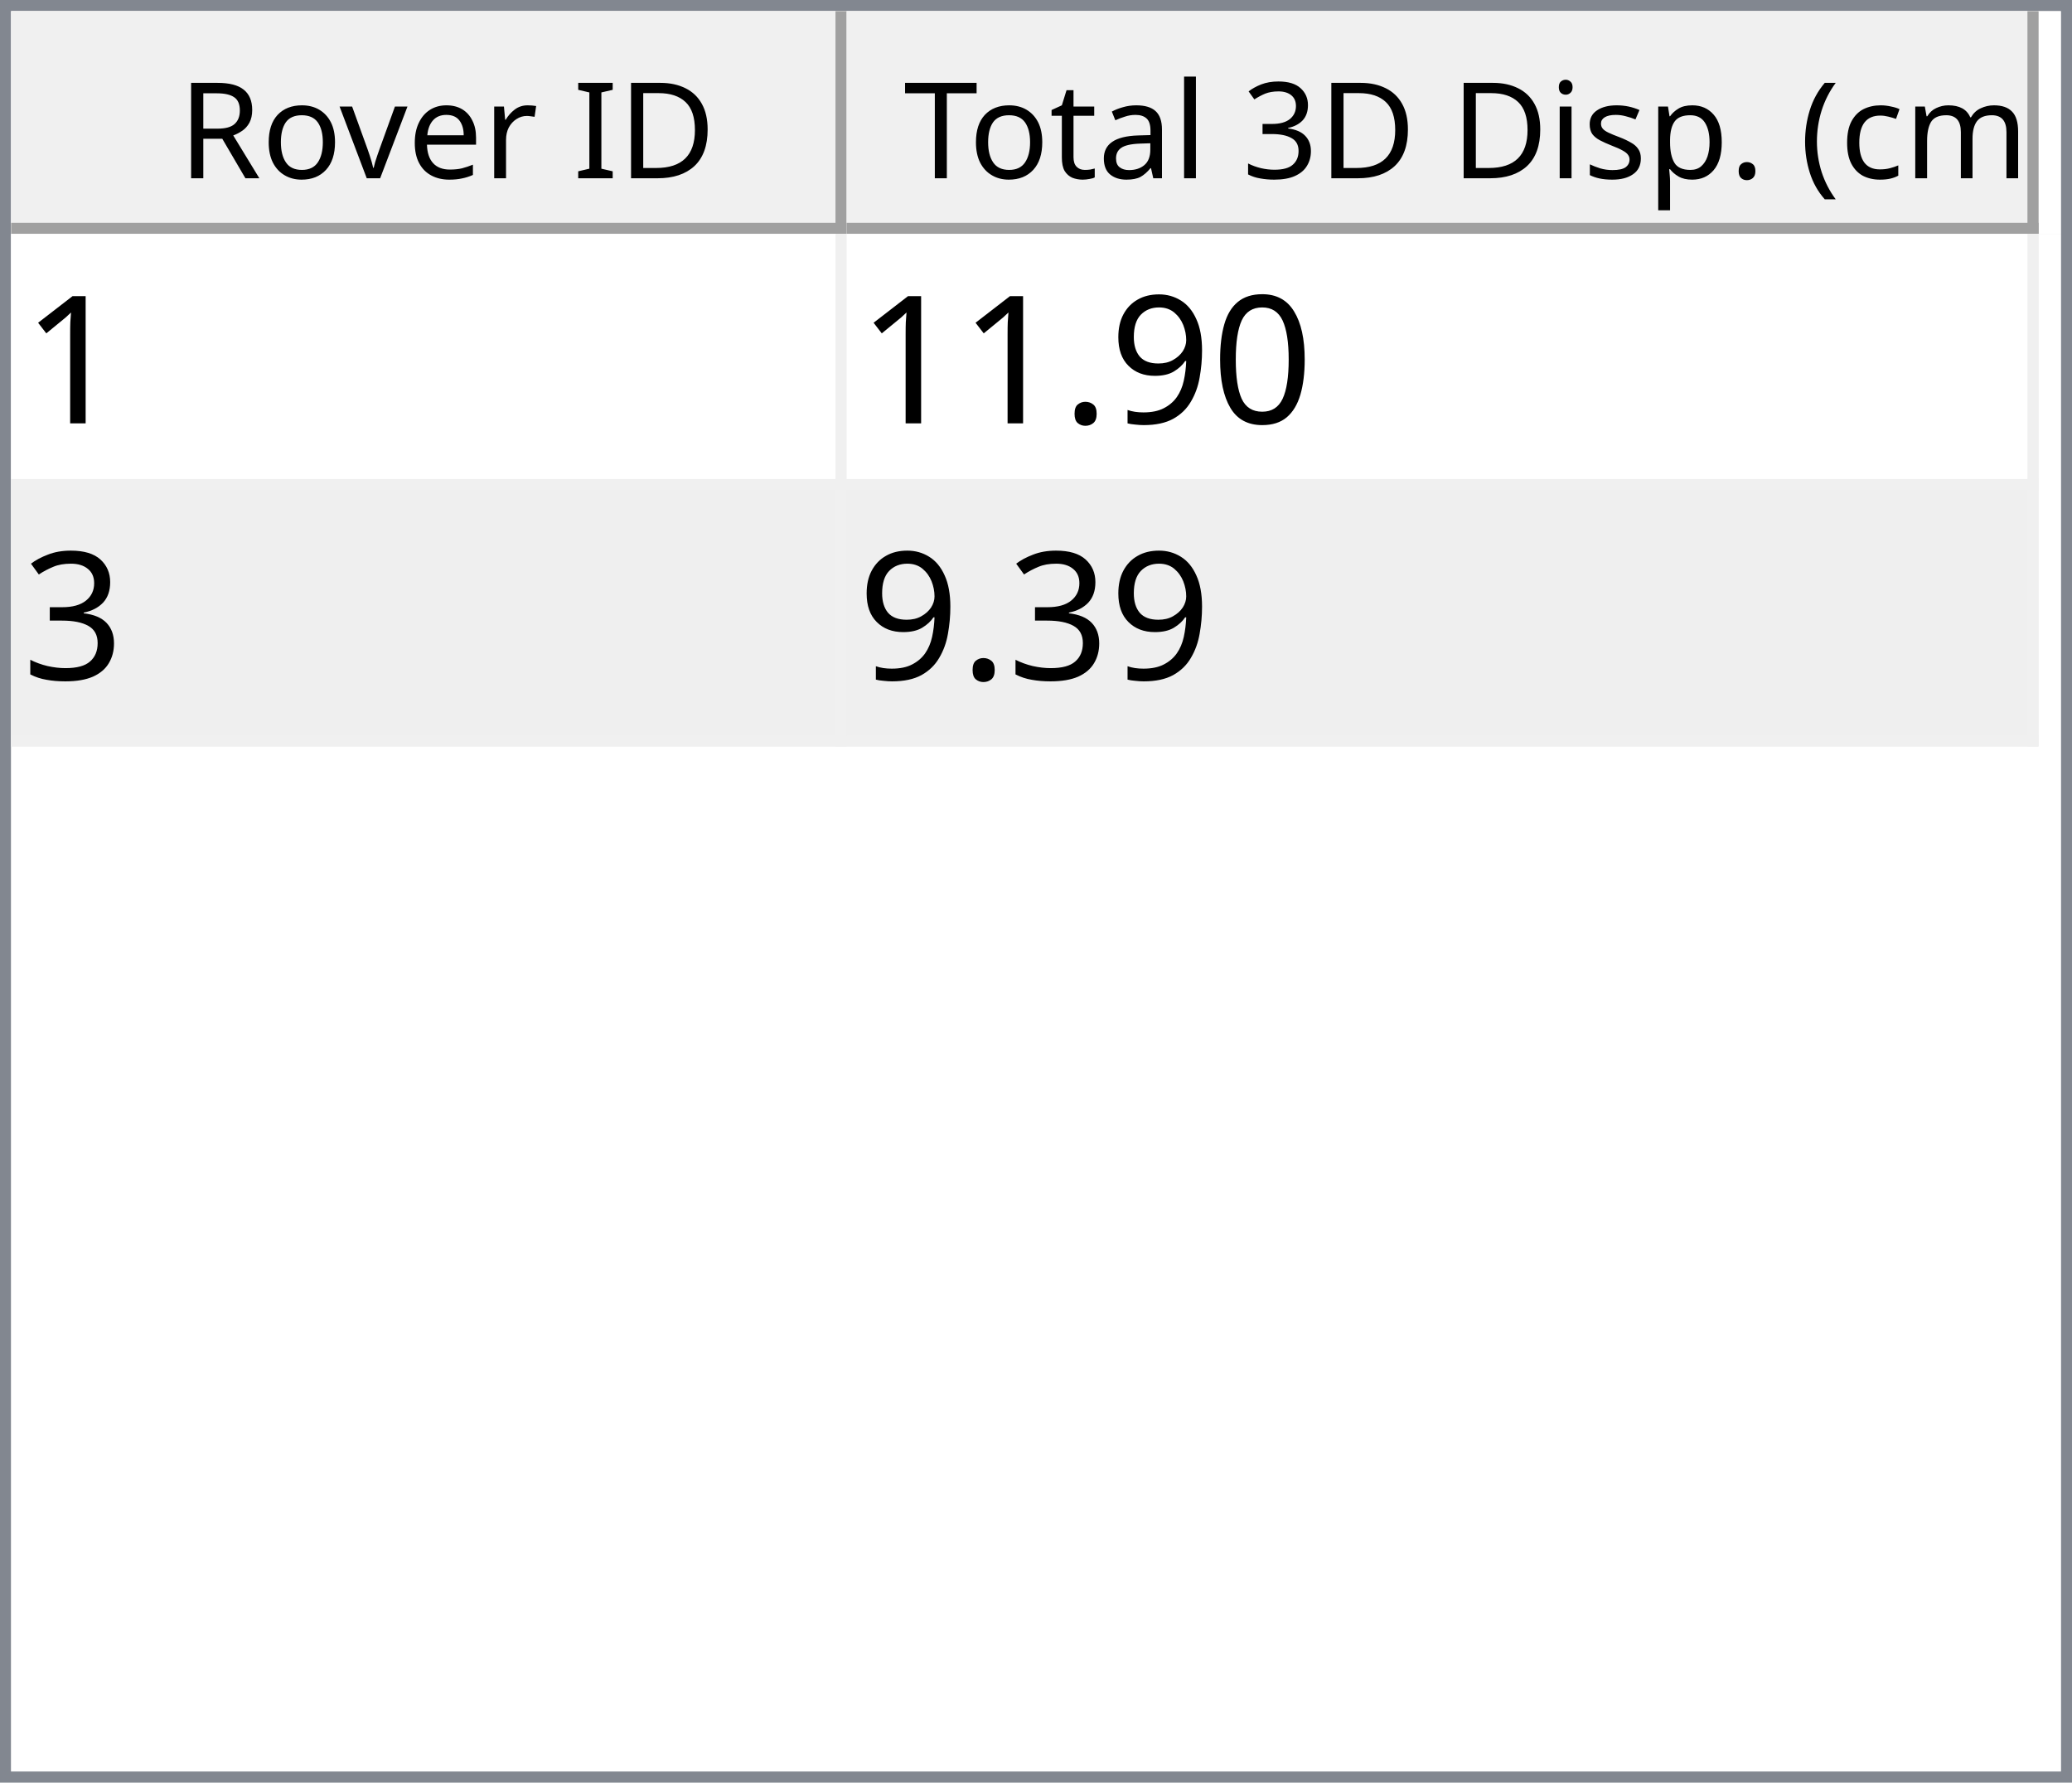
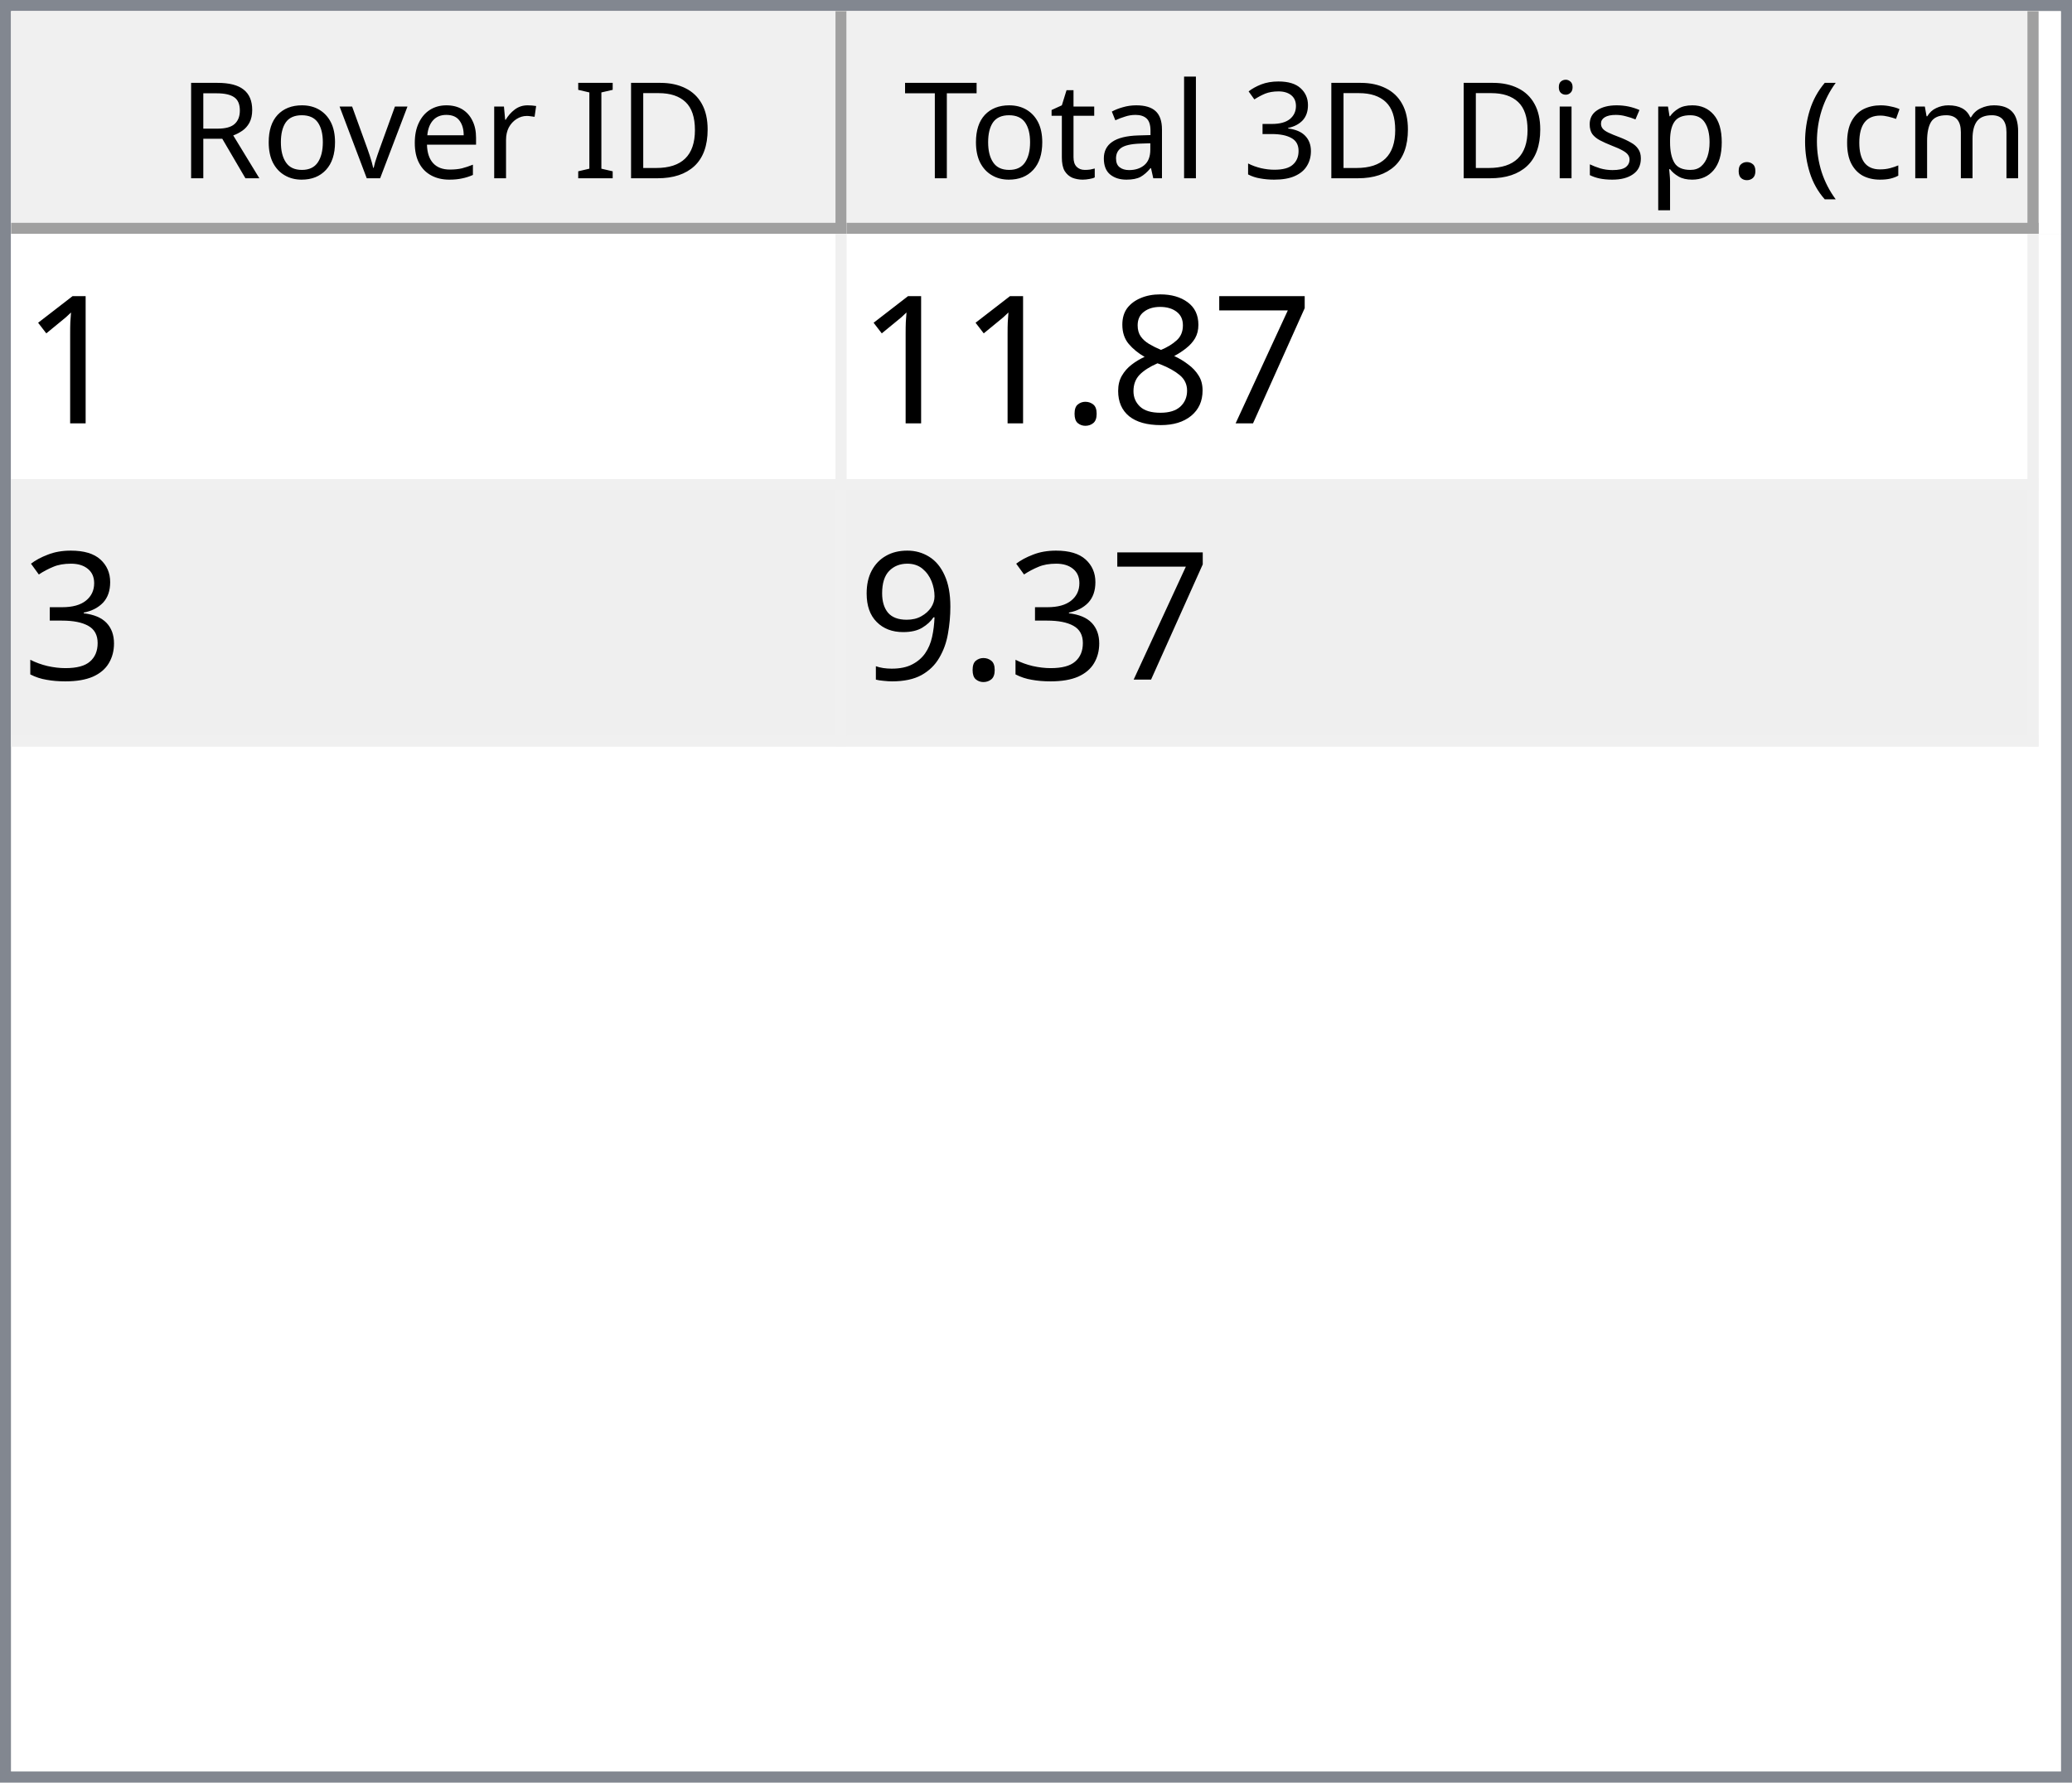
<svg xmlns="http://www.w3.org/2000/svg" style="fill-opacity:1; color-rendering:auto; color-interpolation:auto; text-rendering:auto; stroke:black; stroke-linecap:square; stroke-miterlimit:10; shape-rendering:auto; stroke-opacity:1; fill:black; stroke-dasharray:none; font-weight:normal; stroke-width:1; font-family:'Dialog'; font-style:normal; stroke-linejoin:miter; font-size:12px; stroke-dashoffset:0; image-rendering:auto;" width="186" height="160">
  <defs id="genericDefs" />
  <g>
    <defs id="defs1">
      <clipPath clipPathUnits="userSpaceOnUse" id="clipPath1">
        <path d="M0 0 L186 0 L186 160 L0 160 L0 0 Z" />
      </clipPath>
      <clipPath clipPathUnits="userSpaceOnUse" id="clipPath2">
        <path d="M0 0 L0 160 L186 160 L186 0 Z" />
      </clipPath>
      <clipPath clipPathUnits="userSpaceOnUse" id="clipPath3">
        <path d="M0 0 L0 20 L184 20 L184 0 Z" />
      </clipPath>
      <clipPath clipPathUnits="userSpaceOnUse" id="clipPath4">
        <path d="M0 0 L0 20 L75 20 L75 0 Z" />
      </clipPath>
      <clipPath clipPathUnits="userSpaceOnUse" id="clipPath5">
        <path d="M1 1 L1 19 L74 19 L74 1 Z" />
      </clipPath>
      <clipPath clipPathUnits="userSpaceOnUse" id="clipPath6">
        <path d="M0 0 L0 18 L73 18 L73 0 Z" />
      </clipPath>
      <clipPath clipPathUnits="userSpaceOnUse" id="clipPath7">
        <path d="M-0.5 -0.5 L-0.5 19.5 L74.5 19.5 L74.5 -0.5 Z" />
      </clipPath>
      <clipPath clipPathUnits="userSpaceOnUse" id="clipPath8">
        <path d="M0 0 L0 20 L107 20 L107 0 Z" />
      </clipPath>
      <clipPath clipPathUnits="userSpaceOnUse" id="clipPath9">
        <path d="M1 1 L1 19 L106 19 L106 1 Z" />
      </clipPath>
      <clipPath clipPathUnits="userSpaceOnUse" id="clipPath10">
        <path d="M0 0 L0 18 L105 18 L105 0 Z" />
      </clipPath>
      <clipPath clipPathUnits="userSpaceOnUse" id="clipPath11">
        <path d="M-0.5 -0.5 L-0.5 19.5 L106.5 19.5 L106.5 -0.5 Z" />
      </clipPath>
      <clipPath clipPathUnits="userSpaceOnUse" id="clipPath12">
        <path d="M0 0 L0 138 L184 138 L184 0 Z" />
      </clipPath>
      <clipPath clipPathUnits="userSpaceOnUse" id="clipPath13">
        <path d="M0 0 L0 46 L182 46 L182 0 Z" />
      </clipPath>
      <clipPath clipPathUnits="userSpaceOnUse" id="clipPath14">
        <path d="M-0.5 -0.5 L-0.5 45.5 L181.5 45.5 L181.5 -0.5 Z" />
      </clipPath>
      <clipPath clipPathUnits="userSpaceOnUse" id="clipPath15">
        <path d="M0 0 L0 22 L74 22 L74 0 Z" />
      </clipPath>
      <clipPath clipPathUnits="userSpaceOnUse" id="clipPath16">
        <path d="M0 0 L0 22 L106 22 L106 0 Z" />
      </clipPath>
      <font horiz-adv-x="64.551" id="font1">
        <font-face ascent="107.91" descent="25.098" units-per-em="100" style="font-style:normal; font-family:Segoe UI; font-weight:normal;" />
        <missing-glyph horiz-adv-x="64.551" d="M8.109 0 L8.109 68.266 L56.453 68.266 L56.453 0 L8.109 0 ZM15.328 7.234 L49.219 7.234 L49.219 61.031 L15.328 61.031 L15.328 7.234 Z" />
        <glyph unicode="D" horiz-adv-x="70.117" d="M9.188 0 L9.188 70.016 L28.516 70.016 Q65.531 70.016 65.531 35.891 Q65.531 19.672 55.25 9.836 Q44.969 0 27.734 0 L9.188 0 ZM17.391 62.594 L17.391 7.422 L27.828 7.422 Q41.609 7.422 49.273 14.797 Q56.938 22.172 56.938 35.688 Q56.938 62.594 28.328 62.594 L17.391 62.594 Z" />
        <glyph unicode="I" horiz-adv-x="26.611" d="M17.391 0 L9.188 0 L9.188 70.016 L17.391 70.016 L17.391 0 Z" />
        <glyph unicode=" " horiz-adv-x="27.393" d="" />
        <glyph unicode="r" horiz-adv-x="34.766" d="M34.188 41.891 Q32.078 43.5 28.125 43.5 Q23 43.5 19.555 38.672 Q16.109 33.844 16.109 25.484 L16.109 0 L8.109 0 L8.109 50 L16.109 50 L16.109 39.703 L16.312 39.703 Q18.016 44.969 21.531 47.922 Q25.047 50.875 29.391 50.875 Q32.516 50.875 34.188 50.203 L34.188 41.891 Z" />
        <glyph unicode="e" horiz-adv-x="52.295" d="M48.297 23 L12.984 23 Q13.188 14.656 17.484 10.109 Q21.781 5.562 29.297 5.562 Q37.75 5.562 44.828 11.141 L44.828 3.609 Q38.234 -1.172 27.391 -1.172 Q16.797 -1.172 10.742 5.641 Q4.688 12.453 4.688 24.812 Q4.688 36.469 11.305 43.82 Q17.922 51.172 27.734 51.172 Q37.547 51.172 42.922 44.828 Q48.297 38.484 48.297 27.203 L48.297 23 ZM40.094 29.781 Q40.047 36.719 36.75 40.578 Q33.453 44.438 27.594 44.438 Q21.922 44.438 17.969 40.383 Q14.016 36.328 13.094 29.781 L40.094 29.781 Z" />
        <glyph unicode="v" horiz-adv-x="47.9" d="M47.406 50 L27.484 0 L19.625 0 L0.688 50 L9.469 50 L22.172 13.672 Q23.578 9.672 23.922 6.688 L24.125 6.688 Q24.609 10.453 25.688 13.484 L38.969 50 L47.406 50 Z" />
        <glyph unicode="o" horiz-adv-x="58.594" d="M29 -1.172 Q17.922 -1.172 11.305 5.836 Q4.688 12.844 4.688 24.422 Q4.688 37.016 11.57 44.094 Q18.453 51.172 30.172 51.172 Q41.359 51.172 47.633 44.289 Q53.906 37.406 53.906 25.203 Q53.906 13.234 47.141 6.031 Q40.375 -1.172 29 -1.172 ZM29.594 44.438 Q21.875 44.438 17.383 39.188 Q12.891 33.938 12.891 24.703 Q12.891 15.828 17.43 10.695 Q21.969 5.562 29.594 5.562 Q37.359 5.562 41.531 10.594 Q45.703 15.625 45.703 24.906 Q45.703 34.281 41.531 39.359 Q37.359 44.438 29.594 44.438 Z" />
        <glyph unicode="R" horiz-adv-x="59.814" d="M59.375 0 L49.609 0 L37.891 19.625 Q36.281 22.359 34.766 24.289 Q33.25 26.219 31.664 27.438 Q30.078 28.656 28.25 29.219 Q26.422 29.781 24.125 29.781 L17.391 29.781 L17.391 0 L9.188 0 L9.188 70.016 L30.078 70.016 Q34.672 70.016 38.555 68.867 Q42.438 67.719 45.289 65.375 Q48.141 63.031 49.758 59.547 Q51.375 56.062 51.375 51.375 Q51.375 47.703 50.273 44.656 Q49.172 41.609 47.148 39.211 Q45.125 36.812 42.266 35.133 Q39.406 33.453 35.844 32.516 L35.844 32.328 Q37.594 31.547 38.891 30.547 Q40.188 29.547 41.359 28.18 Q42.531 26.812 43.68 25.078 Q44.828 23.344 46.234 21.047 L59.375 0 ZM17.391 62.594 L17.391 37.203 L28.516 37.203 Q31.594 37.203 34.203 38.133 Q36.812 39.062 38.719 40.797 Q40.625 42.531 41.703 45.047 Q42.781 47.562 42.781 50.688 Q42.781 56.297 39.141 59.445 Q35.5 62.594 28.609 62.594 L17.391 62.594 Z" />
        <glyph unicode=")" horiz-adv-x="30.176" d="M8.297 -15.922 L1.172 -15.922 Q16.406 2.344 16.406 26.812 Q16.406 51.469 1.078 70.016 L8.297 70.016 Q23.531 52.156 23.531 26.703 Q23.531 1.375 8.297 -15.922 Z" />
        <glyph unicode="m" horiz-adv-x="86.133" d="M79.109 0 L71.094 0 L71.094 28.719 Q71.094 37.016 68.531 40.727 Q65.969 44.438 59.906 44.438 Q54.781 44.438 51.195 39.75 Q47.609 35.062 47.609 28.516 L47.609 0 L39.594 0 L39.594 29.688 Q39.594 44.438 28.219 44.438 Q22.953 44.438 19.531 40.016 Q16.109 35.594 16.109 28.516 L16.109 0 L8.109 0 L8.109 50 L16.109 50 L16.109 42.094 L16.312 42.094 Q21.625 51.172 31.844 51.172 Q36.969 51.172 40.773 48.312 Q44.578 45.453 46 40.828 Q51.562 51.172 62.594 51.172 Q79.109 51.172 79.109 30.812 L79.109 0 Z" />
        <glyph unicode="c" horiz-adv-x="46.191" d="M42.188 2.297 Q36.422 -1.172 28.516 -1.172 Q17.828 -1.172 11.258 5.789 Q4.688 12.75 4.688 23.828 Q4.688 36.188 11.766 43.68 Q18.844 51.172 30.672 51.172 Q37.25 51.172 42.281 48.734 L42.281 40.531 Q36.719 44.438 30.375 44.438 Q22.703 44.438 17.797 38.945 Q12.891 33.453 12.891 24.516 Q12.891 15.719 17.508 10.641 Q22.125 5.562 29.891 5.562 Q36.422 5.562 42.188 9.906 L42.188 2.297 Z" />
        <glyph unicode="(" horiz-adv-x="30.176" d="M29.109 -15.922 L21.969 -15.922 Q6.844 1.375 6.844 26.703 Q6.844 52.156 21.969 70.016 L29.203 70.016 Q13.875 51.469 13.875 26.812 Q13.875 2.344 29.109 -15.922 Z" />
        <glyph unicode="." horiz-adv-x="21.68" d="M10.891 -1.078 Q8.641 -1.078 7.055 0.539 Q5.469 2.156 5.469 4.391 Q5.469 6.641 7.055 8.273 Q8.641 9.906 10.891 9.906 Q13.188 9.906 14.797 8.273 Q16.406 6.641 16.406 4.391 Q16.406 2.156 14.797 0.539 Q13.188 -1.078 10.891 -1.078 Z" />
        <glyph unicode="p" horiz-adv-x="58.789" d="M16.312 7.234 L16.109 7.234 L16.109 -23 L8.109 -23 L8.109 50 L16.109 50 L16.109 41.219 L16.312 41.219 Q22.219 51.172 33.594 51.172 Q43.266 51.172 48.688 44.461 Q54.109 37.75 54.109 26.469 Q54.109 13.922 48 6.375 Q41.891 -1.172 31.297 -1.172 Q21.578 -1.172 16.312 7.234 ZM16.109 27.391 L16.109 20.406 Q16.109 14.203 20.141 9.883 Q24.172 5.562 30.375 5.562 Q37.641 5.562 41.773 11.133 Q45.906 16.703 45.906 26.609 Q45.906 34.969 42.047 39.703 Q38.188 44.438 31.594 44.438 Q24.609 44.438 20.359 39.578 Q16.109 34.719 16.109 27.391 Z" />
        <glyph unicode="s" horiz-adv-x="42.432" d="M5.078 1.812 L5.078 10.406 Q11.625 5.562 19.484 5.562 Q30.031 5.562 30.031 12.594 Q30.031 14.594 29.125 15.992 Q28.219 17.391 26.68 18.461 Q25.141 19.531 23.07 20.383 Q21 21.234 18.609 22.172 Q15.281 23.484 12.766 24.828 Q10.25 26.172 8.57 27.859 Q6.891 29.547 6.031 31.695 Q5.172 33.844 5.172 36.719 Q5.172 40.234 6.789 42.945 Q8.406 45.656 11.086 47.484 Q13.766 49.312 17.211 50.242 Q20.656 51.172 24.312 51.172 Q30.812 51.172 35.938 48.922 L35.938 40.828 Q30.422 44.438 23.25 44.438 Q21 44.438 19.195 43.922 Q17.391 43.406 16.094 42.477 Q14.797 41.547 14.086 40.258 Q13.375 38.969 13.375 37.406 Q13.375 35.453 14.086 34.133 Q14.797 32.812 16.164 31.789 Q17.531 30.766 19.484 29.938 Q21.438 29.109 23.922 28.125 Q27.25 26.859 29.883 25.516 Q32.516 24.172 34.375 22.484 Q36.234 20.797 37.234 18.602 Q38.234 16.406 38.234 13.375 Q38.234 9.672 36.602 6.938 Q34.969 4.203 32.234 2.398 Q29.5 0.594 25.93 -0.289 Q22.359 -1.172 18.453 -1.172 Q10.75 -1.172 5.078 1.812 Z" />
        <glyph unicode="i" horiz-adv-x="24.219" d="M12.203 62.703 Q10.062 62.703 8.547 64.164 Q7.031 65.625 7.031 67.875 Q7.031 70.125 8.547 71.609 Q10.062 73.094 12.203 73.094 Q14.406 73.094 15.945 71.609 Q17.484 70.125 17.484 67.875 Q17.484 65.719 15.945 64.211 Q14.406 62.703 12.203 62.703 ZM16.109 0 L8.109 0 L8.109 50 L16.109 50 L16.109 0 Z" />
        <glyph unicode="3" horiz-adv-x="53.906" d="M46.531 19.828 Q46.531 15.094 44.75 11.211 Q42.969 7.328 39.719 4.57 Q36.469 1.812 31.93 0.297 Q27.391 -1.219 21.922 -1.219 Q11.922 -1.219 6 2.594 L6 11.188 Q13.094 5.609 22.219 5.609 Q25.875 5.609 28.828 6.539 Q31.781 7.469 33.906 9.227 Q36.031 10.984 37.18 13.477 Q38.328 15.969 38.328 19.094 Q38.328 32.812 18.797 32.812 L12.984 32.812 L12.984 39.594 L18.5 39.594 Q35.797 39.594 35.797 52.484 Q35.797 64.406 22.609 64.406 Q15.188 64.406 8.688 59.422 L8.688 67.188 Q15.375 71.188 24.609 71.188 Q29 71.188 32.57 69.969 Q36.141 68.75 38.68 66.555 Q41.219 64.359 42.609 61.281 Q44 58.203 44 54.5 Q44 40.672 30.031 36.719 L30.031 36.531 Q33.594 36.141 36.625 34.797 Q39.656 33.453 41.852 31.305 Q44.047 29.156 45.289 26.25 Q46.531 23.344 46.531 19.828 Z" />
        <glyph unicode="l" horiz-adv-x="24.219" d="M16.109 0 L8.109 0 L8.109 74.031 L16.109 74.031 L16.109 0 Z" />
        <glyph unicode="a" horiz-adv-x="50.879" d="M43.891 0 L35.891 0 L35.891 7.812 L35.688 7.812 Q30.469 -1.172 20.312 -1.172 Q12.844 -1.172 8.617 2.781 Q4.391 6.734 4.391 13.281 Q4.391 27.297 20.906 29.594 L35.891 31.688 Q35.891 44.438 25.594 44.438 Q16.547 44.438 9.281 38.281 L9.281 46.484 Q16.656 51.172 26.266 51.172 Q43.891 51.172 43.891 32.516 L43.891 0 ZM35.891 25.297 L23.828 23.641 Q18.266 22.859 15.43 20.875 Q12.594 18.891 12.594 13.875 Q12.594 10.203 15.211 7.883 Q17.828 5.562 22.172 5.562 Q28.125 5.562 32.008 9.742 Q35.891 13.922 35.891 20.312 L35.891 25.297 Z" />
        <glyph unicode="t" horiz-adv-x="33.887" d="M31.297 0.484 Q28.469 -1.078 23.828 -1.078 Q10.688 -1.078 10.688 13.578 L10.688 43.172 L2.094 43.172 L2.094 50 L10.688 50 L10.688 62.203 L18.703 64.797 L18.703 50 L31.297 50 L31.297 43.172 L18.703 43.172 L18.703 14.984 Q18.703 9.969 20.414 7.82 Q22.125 5.672 26.078 5.672 Q29.109 5.672 31.297 7.328 L31.297 0.484 Z" />
        <glyph unicode="T" horiz-adv-x="52.393" d="M50.594 62.594 L30.375 62.594 L30.375 0 L22.172 0 L22.172 62.594 L2 62.594 L2 70.016 L50.594 70.016 L50.594 62.594 Z" />
      </font>
      <font horiz-adv-x="75.0" id="font2">
        <font-face ascent="100.537" descent="21.973" units-per-em="100" style="font-style:normal; font-family:sans-serif; font-weight:normal;" />
        <missing-glyph horiz-adv-x="75.0" d="M12.5 0 L12.5 62.5 L62.5 62.5 L62.5 0 L12.5 0 ZM14.062 1.562 L60.938 1.562 L60.938 60.938 L14.062 60.938 L14.062 1.562 Z" />
        <glyph unicode="1" horiz-adv-x="55.615" d="M37.25 0 L28.469 0 L28.469 56 Q25.297 52.984 20.141 49.953 Q14.984 46.922 10.891 45.406 L10.891 53.906 Q18.266 57.375 23.781 62.305 Q29.297 67.234 31.594 71.875 L37.25 71.875 L37.25 0 Z" />
-         <glyph unicode="0" horiz-adv-x="55.615" d="M4.156 35.297 Q4.156 48 6.766 55.742 Q9.375 63.484 14.523 67.68 Q19.672 71.875 27.484 71.875 Q33.25 71.875 37.594 69.555 Q41.938 67.234 44.773 62.867 Q47.609 58.5 49.219 52.227 Q50.828 45.953 50.828 35.297 Q50.828 22.703 48.242 14.969 Q45.656 7.234 40.508 3.008 Q35.359 -1.219 27.484 -1.219 Q17.141 -1.219 11.234 6.203 Q4.156 15.141 4.156 35.297 ZM13.188 35.297 Q13.188 17.672 17.312 11.836 Q21.438 6 27.484 6 Q33.547 6 37.672 11.859 Q41.797 17.719 41.797 35.297 Q41.797 52.984 37.672 58.789 Q33.547 64.594 27.391 64.594 Q21.344 64.594 17.719 59.469 Q13.188 52.938 13.188 35.297 Z" />
-         <glyph unicode="9" horiz-adv-x="55.615" d="M5.469 16.547 L13.922 17.328 Q14.984 11.375 18.016 8.688 Q21.047 6 25.781 6 Q29.828 6 32.883 7.859 Q35.938 9.719 37.891 12.82 Q39.844 15.922 41.164 21.195 Q42.484 26.469 42.484 31.938 Q42.484 32.516 42.438 33.688 Q39.797 29.5 35.234 26.883 Q30.672 24.266 25.344 24.266 Q16.453 24.266 10.305 30.711 Q4.156 37.156 4.156 47.703 Q4.156 58.594 10.578 65.234 Q17 71.875 26.656 71.875 Q33.641 71.875 39.43 68.117 Q45.219 64.359 48.219 57.398 Q51.219 50.438 51.219 37.25 Q51.219 23.531 48.242 15.406 Q45.266 7.281 39.383 3.031 Q33.5 -1.219 25.594 -1.219 Q17.188 -1.219 11.867 3.445 Q6.547 8.109 5.469 16.547 ZM41.453 48.141 Q41.453 55.719 37.43 60.156 Q33.406 64.594 27.734 64.594 Q21.875 64.594 17.531 59.812 Q13.188 55.031 13.188 47.406 Q13.188 40.578 17.312 36.305 Q21.438 32.031 27.484 32.031 Q33.594 32.031 37.523 36.305 Q41.453 40.578 41.453 48.141 Z" />
+         <glyph unicode="7" horiz-adv-x="55.615" d="M4.734 62.203 L4.734 70.656 L51.078 70.656 L51.078 63.812 Q44.234 56.547 37.523 44.484 Q30.812 32.422 27.156 19.672 Q24.516 10.688 23.781 0 L14.75 0 Q14.891 8.453 18.062 20.414 Q21.234 32.375 27.172 43.484 Q33.109 54.594 39.797 62.203 L4.734 62.203 Z" />
+         <glyph unicode="8" horiz-adv-x="55.615" d="M17.672 38.812 Q12.203 40.828 9.57 44.539 Q6.938 48.25 6.938 53.422 Q6.938 61.234 12.555 66.555 Q18.172 71.875 27.484 71.875 Q36.859 71.875 42.578 66.43 Q48.297 60.984 48.297 53.172 Q48.297 48.188 45.68 44.508 Q43.062 40.828 37.75 38.812 Q44.344 36.672 47.781 31.883 Q51.219 27.094 51.219 20.453 Q51.219 11.281 44.727 5.031 Q38.234 -1.219 27.641 -1.219 Q17.047 -1.219 10.547 5.055 Q4.047 11.328 4.047 20.703 Q4.047 27.688 7.594 32.398 Q11.141 37.109 17.672 38.812 ZM15.922 53.719 Q15.922 48.641 19.195 45.414 Q22.469 42.188 27.688 42.188 Q32.766 42.188 36.016 45.383 Q39.266 48.578 39.266 53.219 Q39.266 58.062 35.914 61.359 Q32.562 64.656 27.594 64.656 Q22.562 64.656 19.242 61.43 Q15.922 58.203 15.922 53.719 ZM13.094 20.656 Q13.094 16.891 14.875 13.375 Q16.656 9.859 20.172 7.93 Q23.688 6 27.734 6 Q34.031 6 38.133 10.055 Q42.234 14.109 42.234 20.359 Q42.234 26.703 38.016 30.859 Q33.797 35.016 27.438 35.016 Q21.234 35.016 17.164 30.914 Q13.094 26.812 13.094 20.656 Z" />
        <glyph unicode="." horiz-adv-x="27.783" d="M9.078 0 L9.078 10.016 L19.094 10.016 L19.094 0 L9.078 0 Z" />
        <glyph unicode="3" horiz-adv-x="55.615" d="M4.203 18.891 L12.984 20.062 Q14.5 12.594 18.141 9.297 Q21.781 6 27 6 Q33.203 6 37.477 10.297 Q41.75 14.594 41.75 20.953 Q41.75 27 37.797 30.93 Q33.844 34.859 27.734 34.859 Q25.25 34.859 21.531 33.891 L22.516 41.609 Q23.391 41.5 23.922 41.5 Q29.547 41.5 34.039 44.43 Q38.531 47.359 38.531 53.469 Q38.531 58.297 35.258 61.477 Q31.984 64.656 26.812 64.656 Q21.688 64.656 18.266 61.43 Q14.844 58.203 13.875 51.766 L5.078 53.328 Q6.688 62.156 12.398 67.016 Q18.109 71.875 26.609 71.875 Q32.469 71.875 37.398 69.359 Q42.328 66.844 44.945 62.5 Q47.562 58.156 47.562 53.266 Q47.562 48.641 45.07 44.828 Q42.578 41.016 37.703 38.766 Q44.047 37.312 47.562 32.695 Q51.078 28.078 51.078 21.141 Q51.078 11.766 44.242 5.25 Q37.406 -1.266 26.953 -1.266 Q17.531 -1.266 11.305 4.352 Q5.078 9.969 4.203 18.891 Z" />
+         <glyph unicode="9" horiz-adv-x="55.615" d="M5.469 16.547 L13.922 17.328 Q14.984 11.375 18.016 8.688 Q21.047 6 25.781 6 Q29.828 6 32.883 7.859 Q35.938 9.719 37.891 12.82 Q39.844 15.922 41.164 21.195 Q42.484 26.469 42.484 31.938 Q42.484 32.516 42.438 33.688 Q39.797 29.5 35.234 26.883 Q30.672 24.266 25.344 24.266 Q16.453 24.266 10.305 30.711 Q4.156 37.156 4.156 47.703 Q4.156 58.594 10.578 65.234 Q17 71.875 26.656 71.875 Q33.641 71.875 39.43 68.117 Q45.219 64.359 48.219 57.398 Q51.219 50.438 51.219 37.25 Q51.219 23.531 48.242 15.406 Q45.266 7.281 39.383 3.031 Q33.5 -1.219 25.594 -1.219 Q17.188 -1.219 11.867 3.445 Q6.547 8.109 5.469 16.547 ZM41.453 48.141 Q41.453 55.719 37.43 60.156 Q33.406 64.594 27.734 64.594 Q21.875 64.594 17.531 59.812 Q13.188 55.031 13.188 47.406 Q13.188 40.578 17.312 36.305 Q21.438 32.031 27.484 32.031 Q33.594 32.031 37.523 36.305 Q41.453 40.578 41.453 48.141 Z" />
      </font>
    </defs>
    <g style="fill:white; stroke:white;">
      <rect x="0" y="0" width="186" style="clip-path:url(#clipPath1); stroke:none;" height="160" />
    </g>
    <g style="fill:white; text-rendering:optimizeSpeed; color-rendering:optimizeSpeed; image-rendering:optimizeSpeed; shape-rendering:crispEdges; stroke:white; color-interpolation:sRGB;">
      <rect x="0" width="186" height="160" y="0" style="stroke:none;" />
      <path style="stroke:none;" d="M0 160 L186 160 L186 0 L0 0 Z" />
    </g>
    <g style="fill:rgb(240,240,240); font-family:'Segoe UI'; stroke:rgb(240,240,240);">
      <rect x="0" y="0" width="186" style="clip-path:url(#clipPath2); stroke:none;" height="160" />
    </g>
    <g style="fill:rgb(130,135,144); font-family:'Segoe UI'; stroke:rgb(130,135,144);">
      <path d="M0 0 L186 0 L186 160 L0 160 L0 0 ZM1 1 L185 1 L185 159 L1 159 L1 1 Z" style="fill-rule:evenodd; clip-path:url(#clipPath2); stroke:none;" />
    </g>
    <g style="fill:white; font-family:'Segoe UI'; stroke:white;" transform="translate(1,1)">
      <rect x="0" y="0" width="184" style="clip-path:url(#clipPath3); stroke:none;" height="20" />
    </g>
    <g style="fill:rgb(240,240,240); font-family:'Segoe UI'; stroke:rgb(240,240,240);" transform="translate(1,1)">
      <rect x="0" y="0" width="75" style="clip-path:url(#clipPath4); stroke:none;" height="20" />
    </g>
    <g style="font-family:'Segoe UI';" transform="translate(2,2)">
      <text x="14" xml:space="preserve" y="14" style="clip-path:url(#clipPath6); stroke:none;">Rover ID</text>
    </g>
    <g style="fill:rgb(160,160,160); font-family:'Segoe UI'; stroke:rgb(160,160,160); stroke-linejoin:bevel;" transform="translate(1.5,1.5)">
      <line x1="74" x2="74" y1="0" style="fill:none; clip-path:url(#clipPath7);" y2="19" />
    </g>
    <g style="fill:rgb(160,160,160); font-family:'Segoe UI'; stroke:rgb(160,160,160); stroke-linejoin:bevel;" transform="matrix(1,0,0,1,1,1) translate(0.5,0.5)">
      <line x1="0" x2="74" y1="19" style="fill:none; clip-path:url(#clipPath7);" y2="19" />
    </g>
    <g style="fill:rgb(240,240,240); font-family:'Segoe UI'; stroke:rgb(240,240,240);" transform="translate(76,1)">
      <rect x="0" y="0" width="107" style="clip-path:url(#clipPath8); stroke:none;" height="20" />
    </g>
    <g style="font-family:'Segoe UI';" transform="translate(77,2)">
      <text x="1" xml:space="preserve" y="14" style="clip-path:url(#clipPath10); stroke:none;"> Total 3D Disp. (cm)</text>
    </g>
    <g style="fill:rgb(160,160,160); font-family:'Segoe UI'; stroke:rgb(160,160,160); stroke-linejoin:bevel;" transform="translate(76.5,1.5)">
      <line x1="106" x2="106" y1="0" style="fill:none; clip-path:url(#clipPath11);" y2="19" />
    </g>
    <g style="fill:rgb(160,160,160); font-family:'Segoe UI'; stroke:rgb(160,160,160); stroke-linejoin:bevel;" transform="matrix(1,0,0,1,76,1) translate(0.5,0.5)">
      <line x1="0" x2="106" y1="19" style="fill:none; clip-path:url(#clipPath11);" y2="19" />
    </g>
    <g style="fill:white; font-family:'Segoe UI'; stroke:white;" transform="translate(1,21)">
      <rect x="0" y="0" width="184" style="clip-path:url(#clipPath12); stroke:none;" height="138" />
    </g>
    <g style="fill:rgb(240,240,240); font-size:16px; font-family:sans-serif; stroke:rgb(240,240,240);" transform="translate(1,21)">
      <rect x="0" y="0" width="182" style="clip-path:url(#clipPath13); stroke:none;" height="46" />
      <line transform="translate(0.5,0.5)" x1="0" x2="181" y1="22" style="clip-path:url(#clipPath14); fill:none; stroke-linejoin:bevel;" y2="22" />
    </g>
    <g transform="matrix(1,0,0,1,1,21) translate(0.5,0.5)" style="fill:rgb(240,240,240); font-size:16px; font-family:sans-serif; stroke:rgb(240,240,240); stroke-linejoin:bevel;">
      <line x1="0" x2="181" y1="45" style="fill:none; clip-path:url(#clipPath14);" y2="45" />
    </g>
    <g transform="matrix(1,0,0,1,1,21) translate(0.5,0.5)" style="fill:rgb(240,240,240); font-size:16px; font-family:sans-serif; stroke:rgb(240,240,240); stroke-linejoin:bevel;">
      <line x1="74" x2="74" y1="0" style="fill:none; clip-path:url(#clipPath14);" y2="45" />
    </g>
    <g transform="matrix(1,0,0,1,1,21) translate(0.5,0.5)" style="fill:rgb(240,240,240); font-size:16px; font-family:sans-serif; stroke:rgb(240,240,240); stroke-linejoin:bevel;">
      <line x1="181" x2="181" y1="0" style="fill:none; clip-path:url(#clipPath14);" y2="45" />
    </g>
    <g style="fill:white; font-size:16px; font-family:sans-serif; stroke:white;" transform="matrix(1,0,0,1,1,21)">
      <rect x="0" y="0" width="74" style="clip-path:url(#clipPath15); stroke:none;" height="22" />
      <text x="1" y="17" style="fill:black; clip-path:url(#clipPath15); stroke:none;" xml:space="preserve">1</text>
    </g>
    <g style="fill:white; font-size:16px; font-family:sans-serif; stroke:white;" transform="matrix(1,0,0,1,1,21) translate(75,0)">
      <rect x="0" y="0" width="106" style="clip-path:url(#clipPath16); stroke:none;" height="22" />
-       <text x="1" y="17" style="fill:black; clip-path:url(#clipPath16); stroke:none;" xml:space="preserve">11.90</text>
+       <text x="1" y="17" style="fill:black; clip-path:url(#clipPath16); stroke:none;" xml:space="preserve">11.87</text>
    </g>
    <g style="fill:rgb(239,239,239); font-size:16px; font-family:sans-serif; stroke:rgb(239,239,239);" transform="matrix(1,0,0,1,1,21) translate(0,23)">
      <rect x="0" y="0" width="74" style="clip-path:url(#clipPath15); stroke:none;" height="22" />
      <text x="1" y="17" style="fill:black; clip-path:url(#clipPath15); stroke:none;" xml:space="preserve">3</text>
    </g>
    <g style="fill:rgb(239,239,239); font-size:16px; font-family:sans-serif; stroke:rgb(239,239,239);" transform="matrix(1,0,0,1,1,21) translate(75,23)">
      <rect x="0" y="0" width="106" style="clip-path:url(#clipPath16); stroke:none;" height="22" />
-       <text x="1" y="17" style="fill:black; clip-path:url(#clipPath16); stroke:none;" xml:space="preserve">9.39</text>
+       <text x="1" y="17" style="fill:black; clip-path:url(#clipPath16); stroke:none;" xml:space="preserve">9.37</text>
    </g>
  </g>
</svg>
